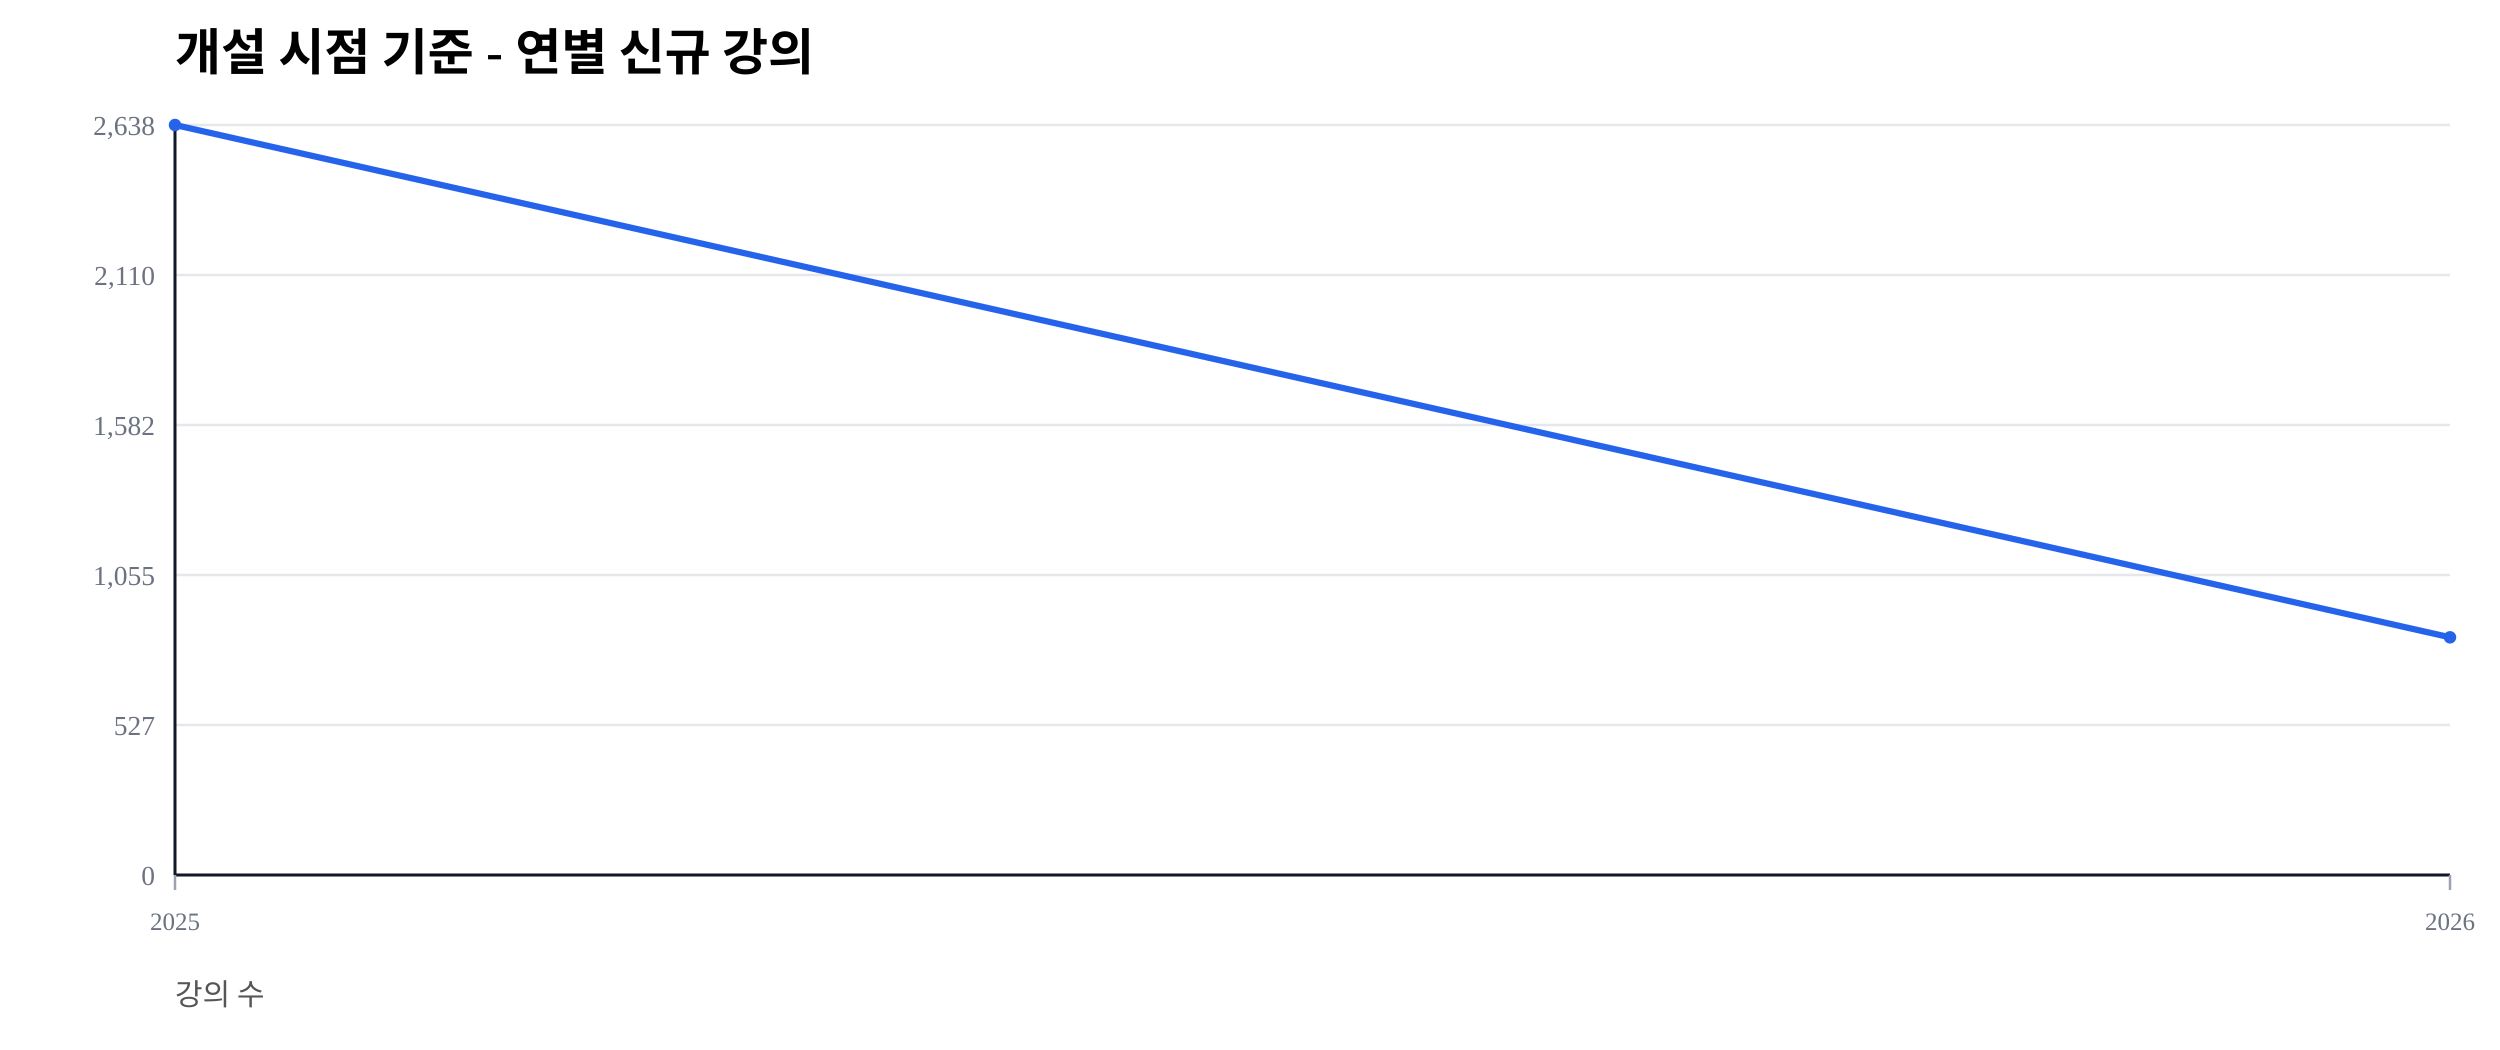
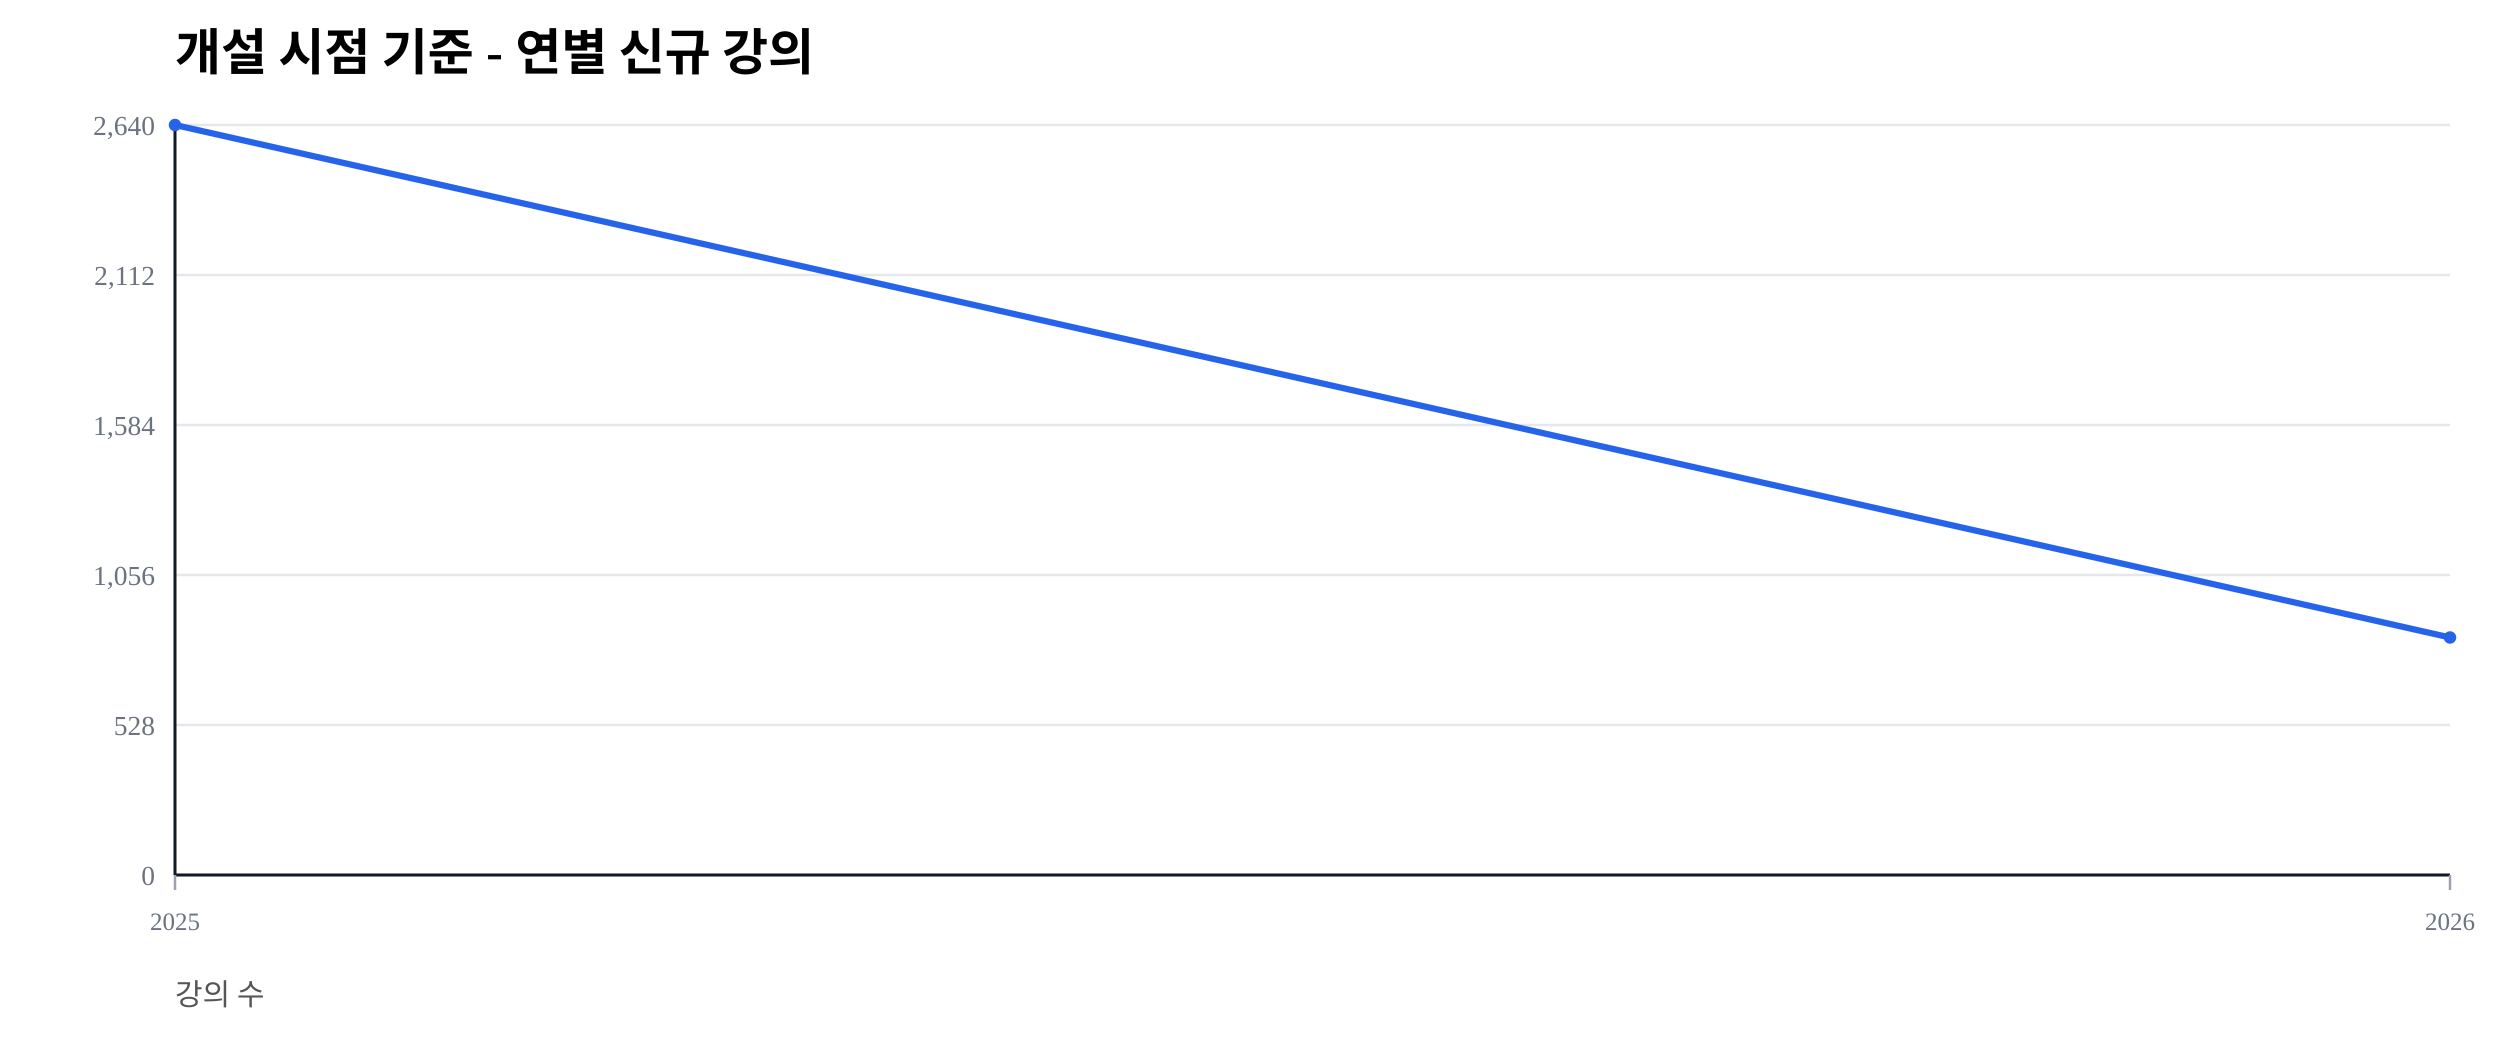
<svg xmlns="http://www.w3.org/2000/svg" width="1000" height="420" viewBox="0 0 1000 420">
  <rect width="100%" height="100%" fill="#ffffff" />
  <text x="70" y="28" font-size="20" font-weight="600">개설 시점 기준 - 연별 신규 강의</text>
  <text x="70" y="402" font-size="12" fill="#555">강의 수</text>
  <line x1="70" y1="350.00" x2="980" y2="350.00" stroke="#e5e7eb" stroke-width="1" />
  <text x="62" y="354.00" font-size="11" fill="#6b7280" text-anchor="end">0</text>
  <line x1="70" y1="290.00" x2="980" y2="290.00" stroke="#e5e7eb" stroke-width="1" />
-   <text x="62" y="294.00" font-size="11" fill="#6b7280" text-anchor="end">527</text>
+   <text x="62" y="294.00" font-size="11" fill="#6b7280" text-anchor="end">528</text>
  <line x1="70" y1="230.00" x2="980" y2="230.00" stroke="#e5e7eb" stroke-width="1" />
-   <text x="62" y="234.00" font-size="11" fill="#6b7280" text-anchor="end">1,055</text>
+   <text x="62" y="234.00" font-size="11" fill="#6b7280" text-anchor="end">1,056</text>
  <line x1="70" y1="170.00" x2="980" y2="170.00" stroke="#e5e7eb" stroke-width="1" />
-   <text x="62" y="174.00" font-size="11" fill="#6b7280" text-anchor="end">1,582</text>
+   <text x="62" y="174.00" font-size="11" fill="#6b7280" text-anchor="end">1,584</text>
  <line x1="70" y1="110.00" x2="980" y2="110.00" stroke="#e5e7eb" stroke-width="1" />
-   <text x="62" y="114.00" font-size="11" fill="#6b7280" text-anchor="end">2,110</text>
+   <text x="62" y="114.00" font-size="11" fill="#6b7280" text-anchor="end">2,112</text>
  <line x1="70" y1="50.00" x2="980" y2="50.00" stroke="#e5e7eb" stroke-width="1" />
-   <text x="62" y="54.00" font-size="11" fill="#6b7280" text-anchor="end">2,638</text>
+   <text x="62" y="54.00" font-size="11" fill="#6b7280" text-anchor="end">2,640</text>
  <line x1="70" y1="350" x2="980" y2="350" stroke="#111827" stroke-width="1.2" />
  <line x1="70" y1="50" x2="70" y2="350" stroke="#111827" stroke-width="1.2" />
  <line x1="70.00" y1="350" x2="70.00" y2="356" stroke="#9ca3af" stroke-width="1" />
  <text x="70.00" y="372" font-size="10" fill="#6b7280" text-anchor="middle">2025</text>
  <line x1="980.00" y1="350" x2="980.00" y2="356" stroke="#9ca3af" stroke-width="1" />
  <text x="980.00" y="372" font-size="10" fill="#6b7280" text-anchor="middle">2026</text>
-   <polyline fill="none" stroke="#2563eb" stroke-width="2.5" points="70.00,50.00 980.00,254.93" />
+   <polyline fill="none" stroke="#2563eb" stroke-width="2.5" points="70.00,50.00 980.00,255.00" />
  <circle cx="70.00" cy="50.00" r="2.5" fill="#2563eb" />
-   <circle cx="980.00" cy="254.93" r="2.5" fill="#2563eb" />
+   <circle cx="980.00" cy="255.00" r="2.5" fill="#2563eb" />
</svg>
